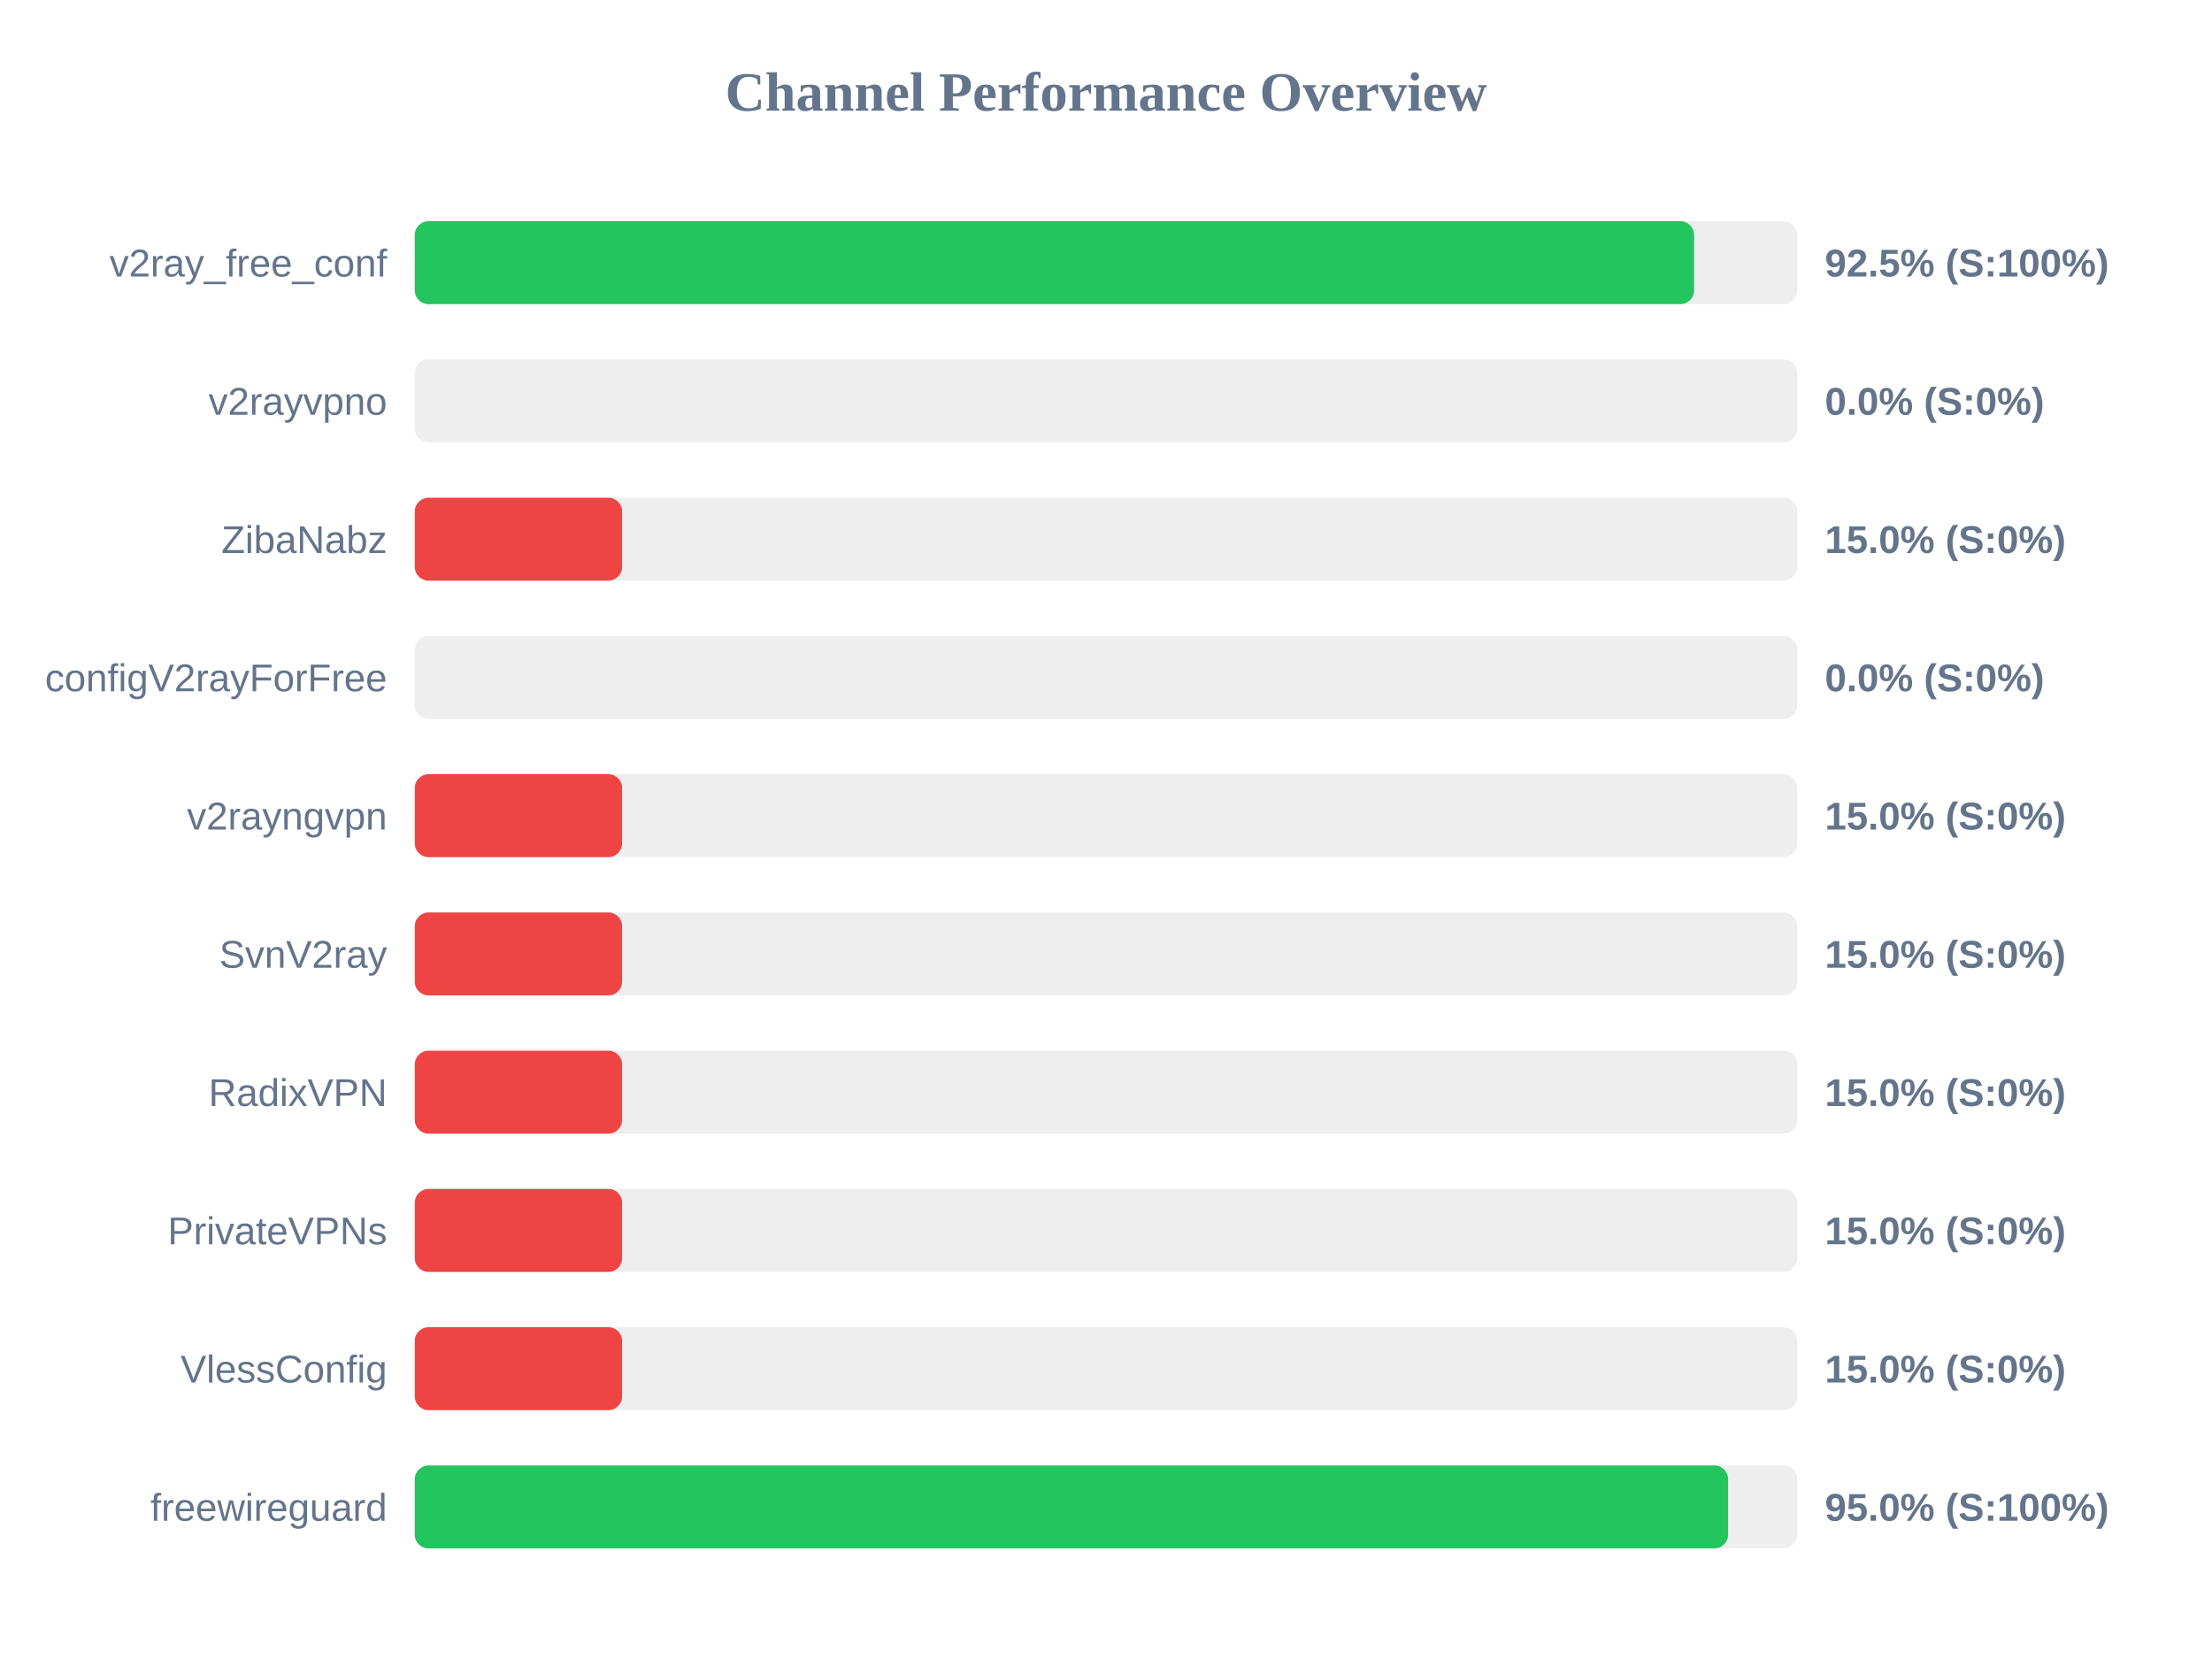
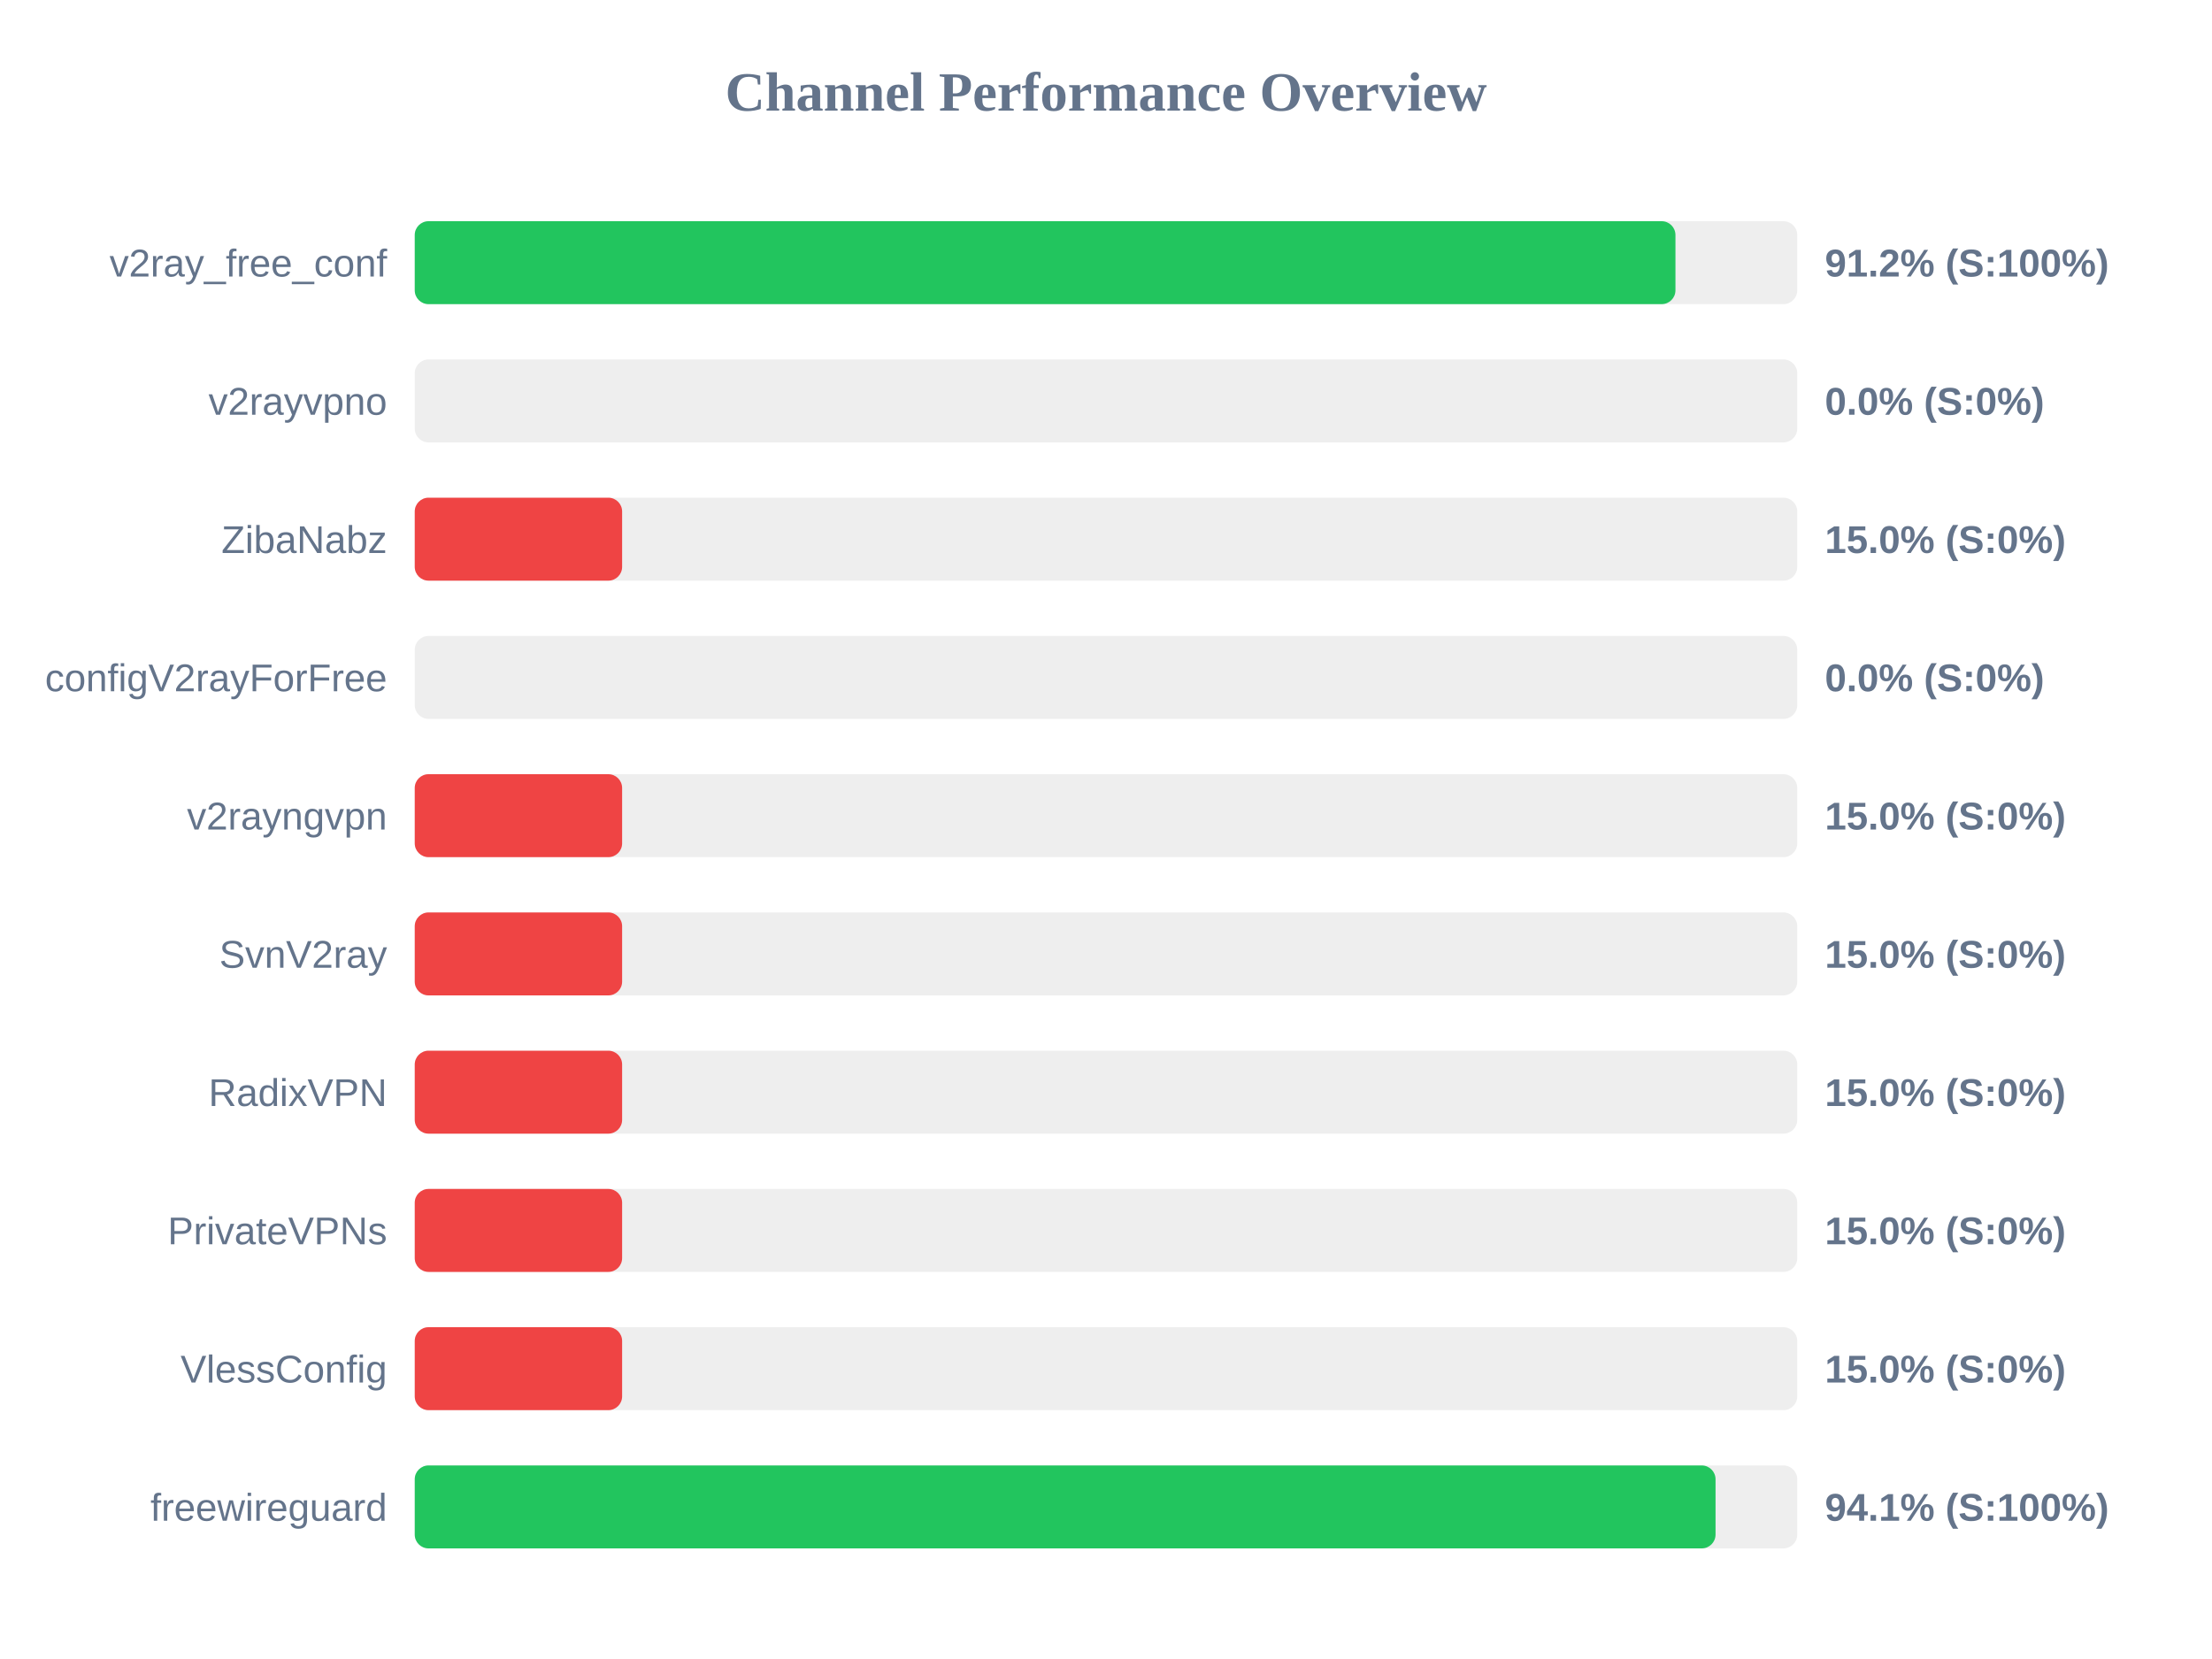
<svg xmlns="http://www.w3.org/2000/svg" width="800" height="600" version="1.1">
  <style>
        .row { font: 14px Arial; fill: #64748b; }
        .score { font: bold 14px Arial; fill: #64748b; }
    </style>
  <text x="400" y="40" text-anchor="middle" font-size="20px" font-weight="bold" fill="#64748b">Channel Performance Overview</text>
  <rect x="150" y="80" width="500" height="30" fill="#eee" rx="5" />
-   <rect x="150" y="80" width="462.7" height="30" fill="#22c55e" rx="5" />
+   <rect x="150" y="80" width="455.95" height="30" fill="#22c55e" rx="5" />
  <text x="140" y="100" text-anchor="end" class="row">v2ray_free_conf</text>
-   <text x="660" y="100" text-anchor="start" class="score">92.5% (S:100%)</text>
+   <text x="660" y="100" text-anchor="start" class="score">91.2% (S:100%)</text>
  <rect x="150" y="130" width="500" height="30" fill="#eee" rx="5" />
  <rect x="150" y="130" width="0.0" height="30" fill="#ef4444" rx="5" />
  <text x="140" y="150" text-anchor="end" class="row">v2rayvpno</text>
  <text x="660" y="150" text-anchor="start" class="score">0.0% (S:0%)</text>
  <rect x="150" y="180" width="500" height="30" fill="#eee" rx="5" />
  <rect x="150" y="180" width="75.0" height="30" fill="#ef4444" rx="5" />
  <text x="140" y="200" text-anchor="end" class="row">ZibaNabz</text>
  <text x="660" y="200" text-anchor="start" class="score">15.0% (S:0%)</text>
  <rect x="150" y="230" width="500" height="30" fill="#eee" rx="5" />
  <rect x="150" y="230" width="0.0" height="30" fill="#ef4444" rx="5" />
  <text x="140" y="250" text-anchor="end" class="row">configV2rayForFree</text>
  <text x="660" y="250" text-anchor="start" class="score">0.0% (S:0%)</text>
  <rect x="150" y="280" width="500" height="30" fill="#eee" rx="5" />
  <rect x="150" y="280" width="75.0" height="30" fill="#ef4444" rx="5" />
  <text x="140" y="300" text-anchor="end" class="row">v2rayngvpn</text>
  <text x="660" y="300" text-anchor="start" class="score">15.0% (S:0%)</text>
  <rect x="150" y="330" width="500" height="30" fill="#eee" rx="5" />
  <rect x="150" y="330" width="75.0" height="30" fill="#ef4444" rx="5" />
  <text x="140" y="350" text-anchor="end" class="row">SvnV2ray</text>
  <text x="660" y="350" text-anchor="start" class="score">15.0% (S:0%)</text>
  <rect x="150" y="380" width="500" height="30" fill="#eee" rx="5" />
  <rect x="150" y="380" width="75.0" height="30" fill="#ef4444" rx="5" />
  <text x="140" y="400" text-anchor="end" class="row">RadixVPN</text>
  <text x="660" y="400" text-anchor="start" class="score">15.0% (S:0%)</text>
  <rect x="150" y="430" width="500" height="30" fill="#eee" rx="5" />
  <rect x="150" y="430" width="75.0" height="30" fill="#ef4444" rx="5" />
  <text x="140" y="450" text-anchor="end" class="row">PrivateVPNs</text>
  <text x="660" y="450" text-anchor="start" class="score">15.0% (S:0%)</text>
  <rect x="150" y="480" width="500" height="30" fill="#eee" rx="5" />
  <rect x="150" y="480" width="75.0" height="30" fill="#ef4444" rx="5" />
  <text x="140" y="500" text-anchor="end" class="row">VlessConfig</text>
  <text x="660" y="500" text-anchor="start" class="score">15.0% (S:0%)</text>
  <rect x="150" y="530" width="500" height="30" fill="#eee" rx="5" />
-   <rect x="150" y="530" width="475.0" height="30" fill="#22c55e" rx="5" />
+   <rect x="150" y="530" width="470.45" height="30" fill="#22c55e" rx="5" />
  <text x="140" y="550" text-anchor="end" class="row">freewireguard</text>
-   <text x="660" y="550" text-anchor="start" class="score">95.0% (S:100%)</text>
+   <text x="660" y="550" text-anchor="start" class="score">94.1% (S:100%)</text>
</svg>
